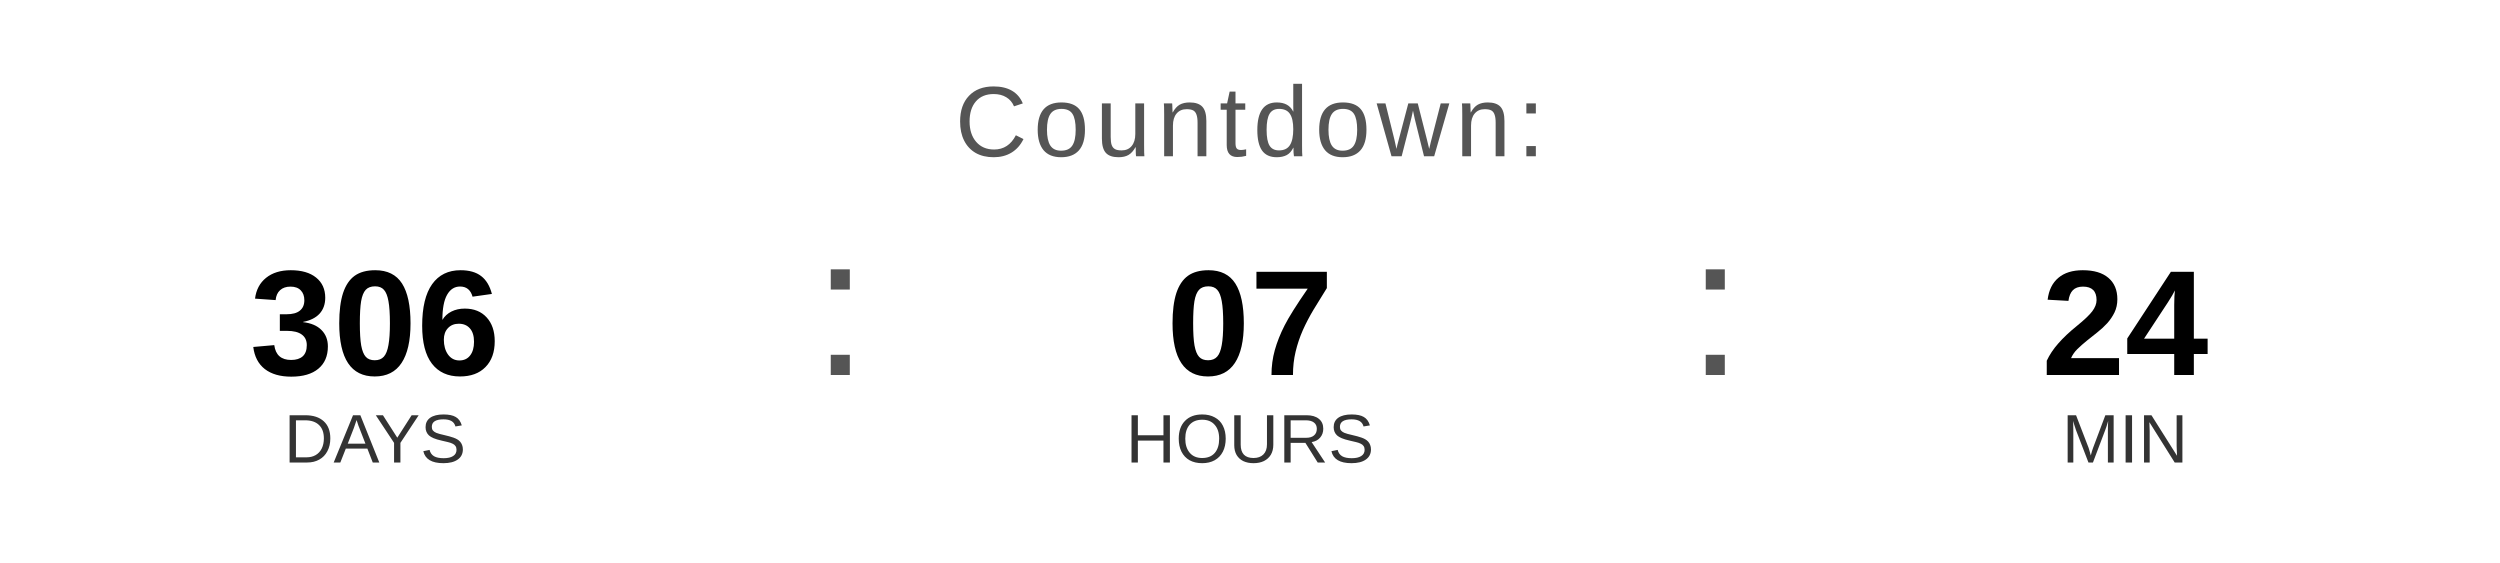
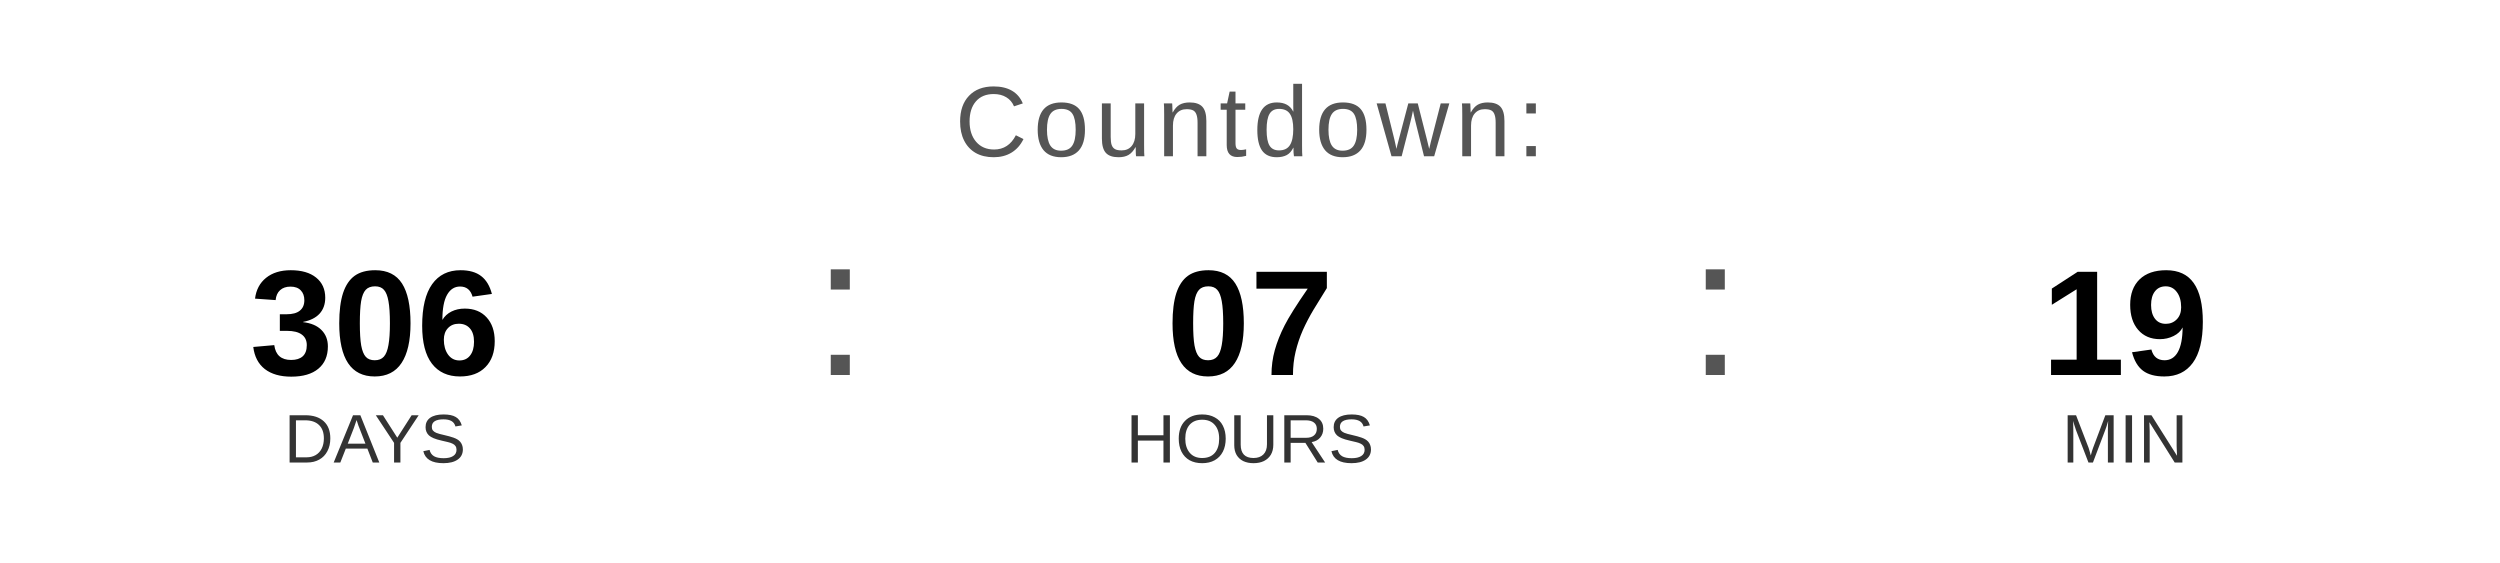
<svg xmlns="http://www.w3.org/2000/svg" width="400" height="90" viewBox="0 0 400 90">
  <text x="200" y="25" font-family="Arial, Helvetica, sans-serif" font-size="16" fill="#555555" text-anchor="middle" letter-spacing="1">
    Countdown:
  </text>
  <text x="60" y="60" font-family="Arial, Helvetica, sans-serif" font-size="24" font-weight="bold" fill="#000000" text-anchor="middle">306</text>
  <text x="60" y="74" font-family="Arial, Helvetica, sans-serif" font-size="11" fill="#333333" text-anchor="middle">DAYS</text>
  <text x="130" y="60" font-family="Arial, sans-serif" font-size="32" fill="#555555">:</text>
  <text x="200" y="60" font-family="Arial, Helvetica, sans-serif" font-size="24" font-weight="bold" fill="#000000" text-anchor="middle">07</text>
  <text x="200" y="74" font-family="Arial, Helvetica, sans-serif" font-size="11" fill="#333333" text-anchor="middle">HOURS</text>
  <text x="270" y="60" font-family="Arial, sans-serif" font-size="32" fill="#555555">:</text>
-   <text x="340" y="60" font-family="Arial, Helvetica, sans-serif" font-size="24" font-weight="bold" fill="#000000" text-anchor="middle">24</text>
+   <text x="340" y="60" font-family="Arial, Helvetica, sans-serif" font-size="24" font-weight="bold" fill="#000000" text-anchor="middle">19</text>
  <text x="340" y="74" font-family="Arial, Helvetica, sans-serif" font-size="11" fill="#333333" text-anchor="middle">MIN</text>
</svg>
